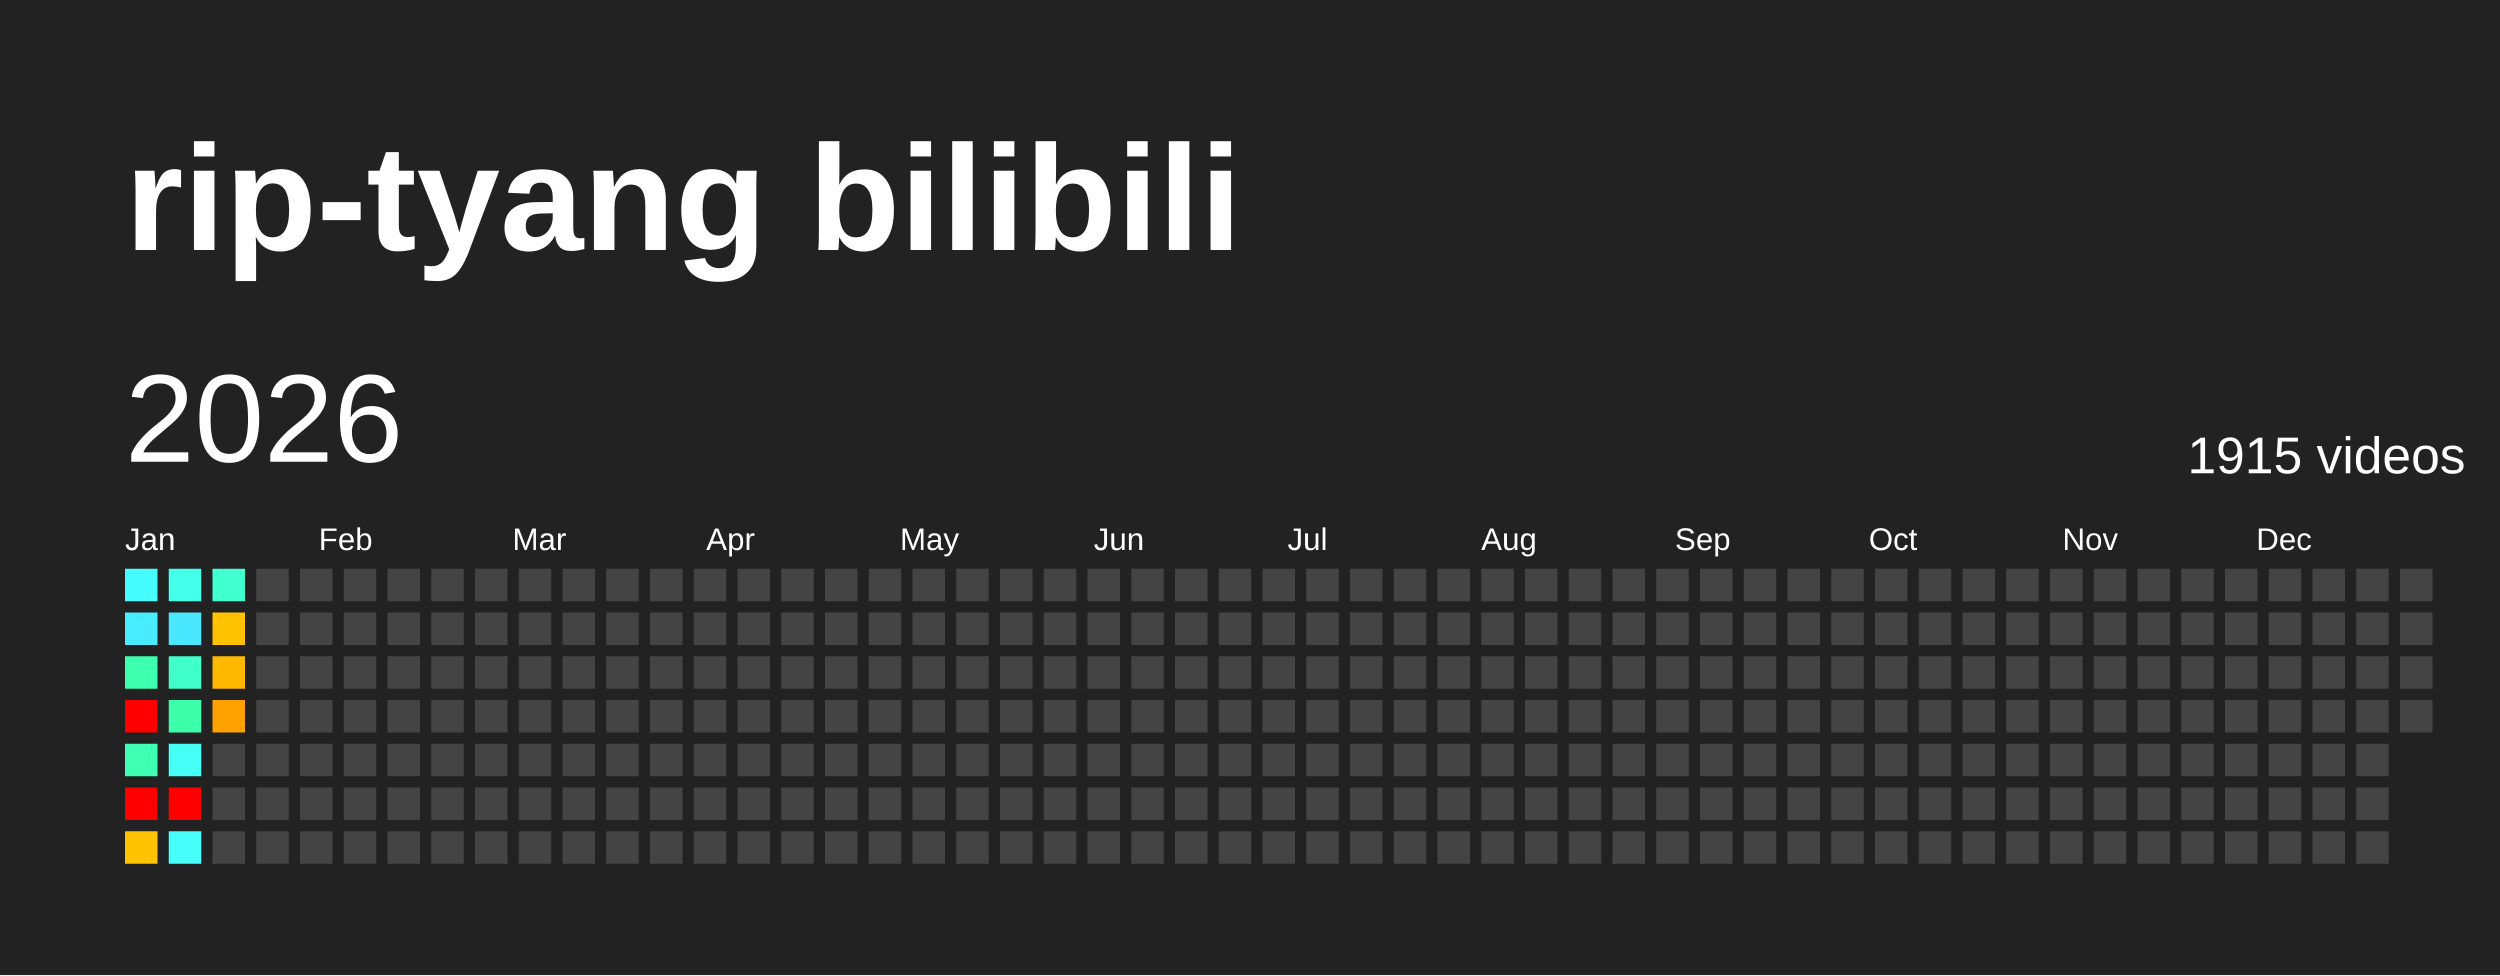
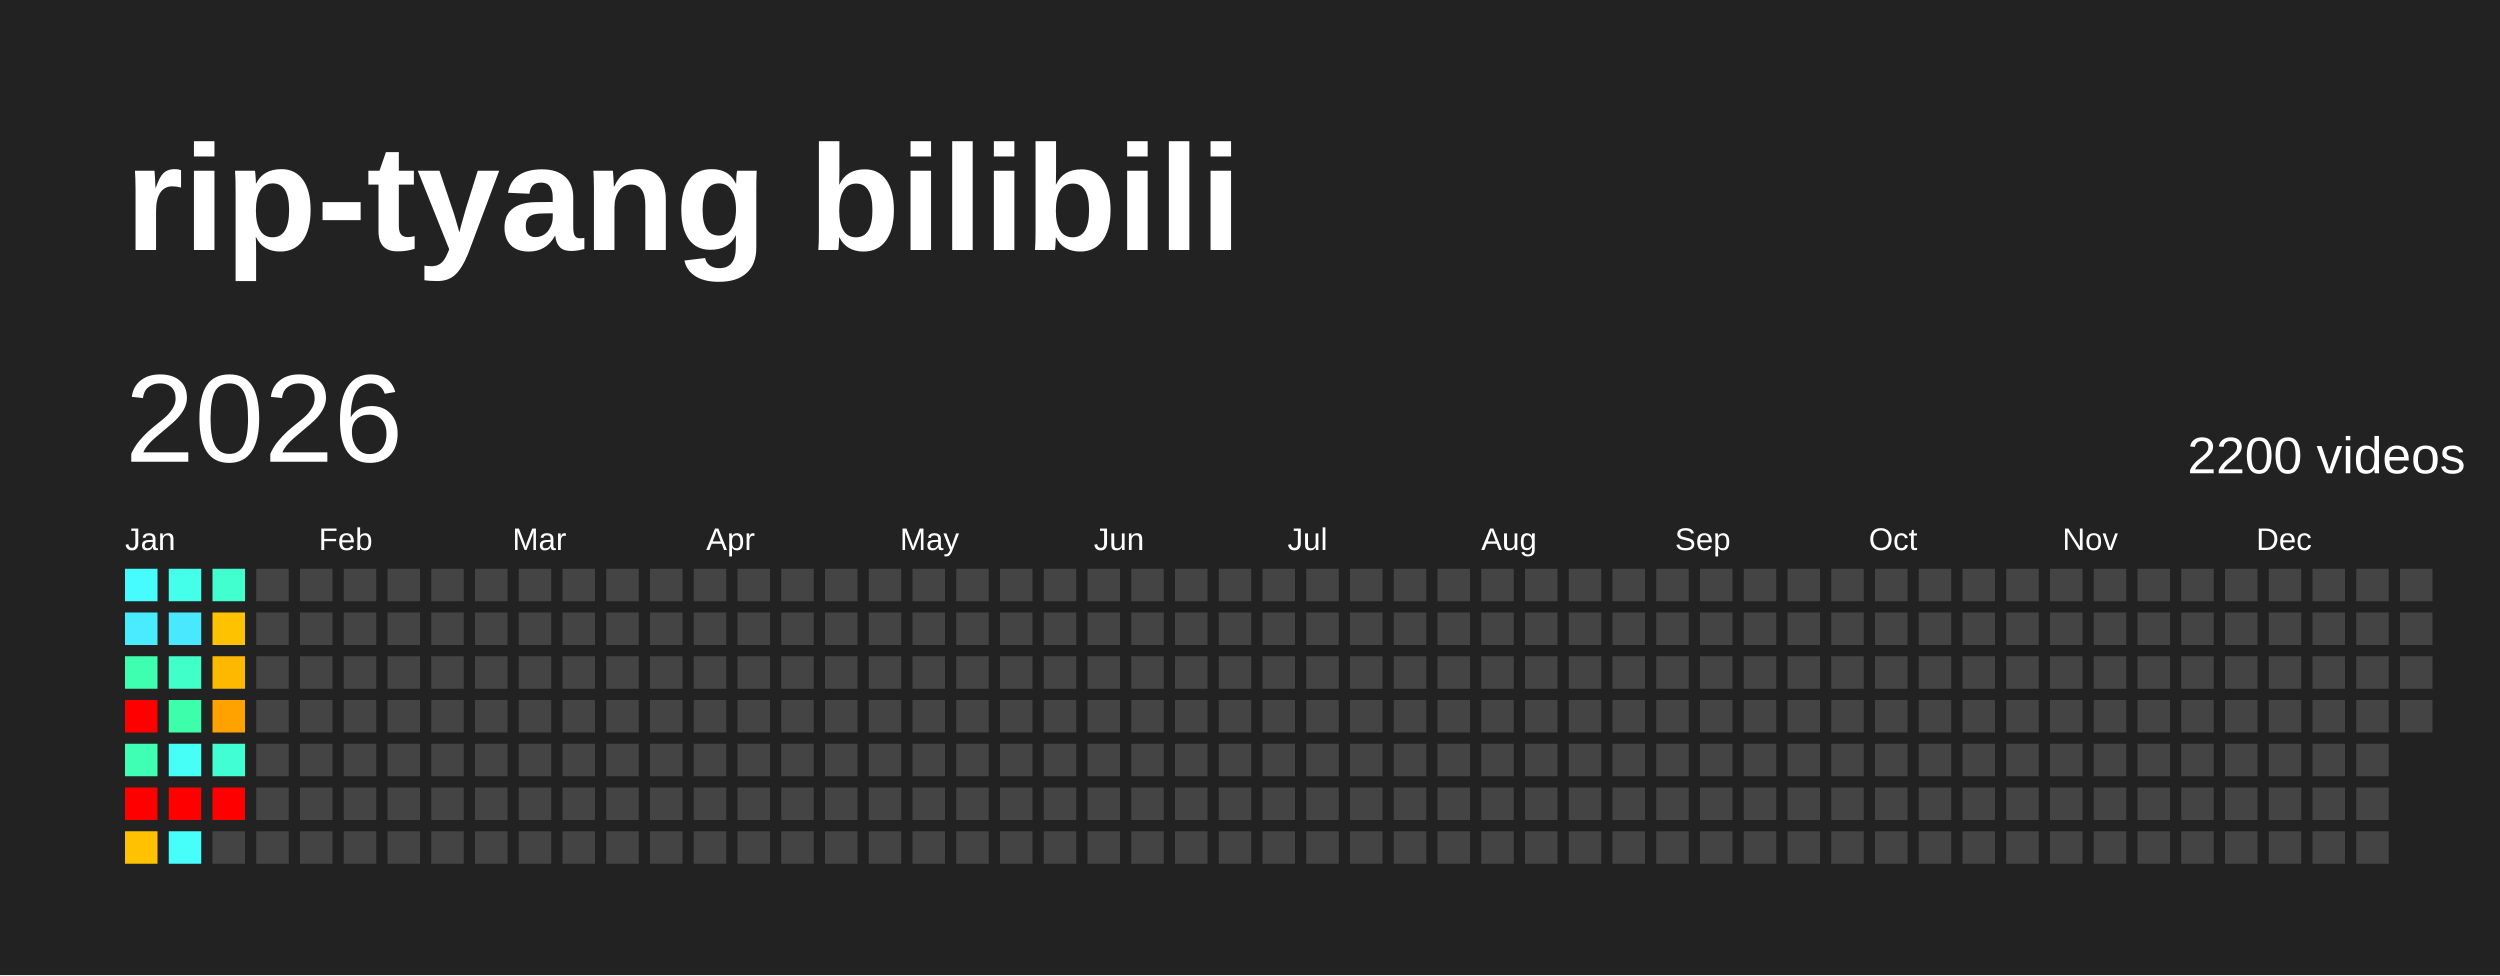
<svg xmlns="http://www.w3.org/2000/svg" baseProfile="full" height="78mm" version="1.1" viewBox="0,0,200,78" width="200mm">
  <defs />
  <rect fill="#222222" height="78" width="200" x="0" y="0" />
  <text fill="#FFFFFF" style="font-size:12px; font-family:Arial; font-weight:bold;" x="10" y="20">rip-tyang bilibili</text>
  <text dominant-baseline="hanging" fill="#FFFFFF" style="font-size:10.0px; font-family:Arial;" x="10" y="30">2026</text>
-   <text dominant-baseline="hanging" fill="#FFFFFF" style="font-size:4.125px; font-family:Arial;" x="175" y="35">1915 videos</text>
+   <text dominant-baseline="hanging" fill="#FFFFFF" style="font-size:4.125px; font-family:Arial;" x="175" y="35">2200 videos</text>
  <text fill="#FFFFFF" style="font-size:2.5px; font-family:Arial" x="10.0" y="44">Jan</text>
  <text fill="#FFFFFF" style="font-size:2.5px; font-family:Arial" x="25.5" y="44">Feb</text>
  <text fill="#FFFFFF" style="font-size:2.5px; font-family:Arial" x="41.0" y="44">Mar</text>
  <text fill="#FFFFFF" style="font-size:2.5px; font-family:Arial" x="56.5" y="44">Apr</text>
  <text fill="#FFFFFF" style="font-size:2.5px; font-family:Arial" x="72.0" y="44">May</text>
  <text fill="#FFFFFF" style="font-size:2.5px; font-family:Arial" x="87.5" y="44">Jun</text>
  <text fill="#FFFFFF" style="font-size:2.5px; font-family:Arial" x="103.0" y="44">Jul</text>
  <text fill="#FFFFFF" style="font-size:2.5px; font-family:Arial" x="118.5" y="44">Aug</text>
  <text fill="#FFFFFF" style="font-size:2.5px; font-family:Arial" x="134.0" y="44">Sep</text>
  <text fill="#FFFFFF" style="font-size:2.5px; font-family:Arial" x="149.5" y="44">Oct</text>
  <text fill="#FFFFFF" style="font-size:2.5px; font-family:Arial" x="165.0" y="44">Nov</text>
  <text fill="#FFFFFF" style="font-size:2.5px; font-family:Arial" x="180.5" y="44">Dec</text>
  <rect fill="#47fcff" height="2.6" width="2.6" x="10.0" y="45.5" />
  <rect fill="#49ecff" height="2.6" width="2.6" x="10.0" y="49.0" />
  <rect fill="#3dffaf" height="2.6" width="2.6" x="10.0" y="52.5" />
  <rect fill="red" height="2.6" width="2.6" x="10.0" y="56.0" />
  <rect fill="#3effb3" height="2.6" width="2.6" x="10.0" y="59.5" />
  <rect fill="red" height="2.6" width="2.6" x="10.0" y="63.0" />
  <rect fill="#ffc200" height="2.6" width="2.6" x="10.0" y="66.5" />
  <rect fill="#44ffe9" height="2.6" width="2.6" x="13.5" y="45.5" />
  <rect fill="#4ae8ff" height="2.6" width="2.6" x="13.5" y="49.0" />
  <rect fill="#40ffc8" height="2.6" width="2.6" x="13.5" y="52.5" />
  <rect fill="#3dffab" height="2.6" width="2.6" x="13.5" y="56.0" />
  <rect fill="#46fff7" height="2.6" width="2.6" x="13.5" y="59.5" />
  <rect fill="red" height="2.6" width="2.6" x="13.5" y="63.0" />
  <rect fill="#46fffa" height="2.6" width="2.6" x="13.5" y="66.5" />
  <rect fill="#41ffcf" height="2.6" width="2.6" x="17.0" y="45.5" />
  <rect fill="#ffc200" height="2.6" width="2.6" x="17.0" y="49.0" />
  <rect fill="#ffb800" height="2.6" width="2.6" x="17.0" y="52.5" />
  <rect fill="#ffa200" height="2.6" width="2.6" x="17.0" y="56.0" />
-   <rect fill="#444444" height="2.6" width="2.6" x="17.0" y="59.5" />
-   <rect fill="#444444" height="2.6" width="2.6" x="17.0" y="63.0" />
+   <rect fill="#42ffd3" height="2.6" width="2.6" x="17.0" y="59.5" />
+   <rect fill="red" height="2.6" width="2.6" x="17.0" y="63.0" />
  <rect fill="#444444" height="2.6" width="2.6" x="17.0" y="66.5" />
  <rect fill="#444444" height="2.6" width="2.6" x="20.5" y="45.5" />
  <rect fill="#444444" height="2.6" width="2.6" x="20.5" y="49.0" />
  <rect fill="#444444" height="2.6" width="2.6" x="20.5" y="52.5" />
  <rect fill="#444444" height="2.6" width="2.6" x="20.5" y="56.0" />
  <rect fill="#444444" height="2.6" width="2.6" x="20.5" y="59.5" />
  <rect fill="#444444" height="2.6" width="2.6" x="20.5" y="63.0" />
  <rect fill="#444444" height="2.6" width="2.6" x="20.5" y="66.5" />
  <rect fill="#444444" height="2.6" width="2.6" x="24.0" y="45.5" />
  <rect fill="#444444" height="2.6" width="2.6" x="24.0" y="49.0" />
  <rect fill="#444444" height="2.6" width="2.6" x="24.0" y="52.5" />
  <rect fill="#444444" height="2.6" width="2.6" x="24.0" y="56.0" />
  <rect fill="#444444" height="2.6" width="2.6" x="24.0" y="59.5" />
  <rect fill="#444444" height="2.6" width="2.6" x="24.0" y="63.0" />
  <rect fill="#444444" height="2.6" width="2.6" x="24.0" y="66.5" />
  <rect fill="#444444" height="2.6" width="2.6" x="27.5" y="45.5" />
  <rect fill="#444444" height="2.6" width="2.6" x="27.5" y="49.0" />
  <rect fill="#444444" height="2.6" width="2.6" x="27.5" y="52.5" />
  <rect fill="#444444" height="2.6" width="2.6" x="27.5" y="56.0" />
  <rect fill="#444444" height="2.6" width="2.6" x="27.5" y="59.5" />
  <rect fill="#444444" height="2.6" width="2.6" x="27.5" y="63.0" />
  <rect fill="#444444" height="2.6" width="2.6" x="27.5" y="66.5" />
  <rect fill="#444444" height="2.6" width="2.6" x="31.0" y="45.5" />
  <rect fill="#444444" height="2.6" width="2.6" x="31.0" y="49.0" />
  <rect fill="#444444" height="2.6" width="2.6" x="31.0" y="52.5" />
  <rect fill="#444444" height="2.6" width="2.6" x="31.0" y="56.0" />
  <rect fill="#444444" height="2.6" width="2.6" x="31.0" y="59.5" />
  <rect fill="#444444" height="2.6" width="2.6" x="31.0" y="63.0" />
  <rect fill="#444444" height="2.6" width="2.6" x="31.0" y="66.5" />
  <rect fill="#444444" height="2.6" width="2.6" x="34.5" y="45.5" />
  <rect fill="#444444" height="2.6" width="2.6" x="34.5" y="49.0" />
  <rect fill="#444444" height="2.6" width="2.6" x="34.5" y="52.5" />
  <rect fill="#444444" height="2.6" width="2.6" x="34.5" y="56.0" />
  <rect fill="#444444" height="2.6" width="2.6" x="34.5" y="59.5" />
  <rect fill="#444444" height="2.6" width="2.6" x="34.5" y="63.0" />
  <rect fill="#444444" height="2.6" width="2.6" x="34.5" y="66.5" />
  <rect fill="#444444" height="2.6" width="2.6" x="38.0" y="45.5" />
  <rect fill="#444444" height="2.6" width="2.6" x="38.0" y="49.0" />
  <rect fill="#444444" height="2.6" width="2.6" x="38.0" y="52.5" />
  <rect fill="#444444" height="2.6" width="2.6" x="38.0" y="56.0" />
  <rect fill="#444444" height="2.6" width="2.6" x="38.0" y="59.5" />
  <rect fill="#444444" height="2.6" width="2.6" x="38.0" y="63.0" />
  <rect fill="#444444" height="2.6" width="2.6" x="38.0" y="66.5" />
  <rect fill="#444444" height="2.6" width="2.6" x="41.5" y="45.5" />
  <rect fill="#444444" height="2.6" width="2.6" x="41.5" y="49.0" />
  <rect fill="#444444" height="2.6" width="2.6" x="41.5" y="52.5" />
  <rect fill="#444444" height="2.6" width="2.6" x="41.5" y="56.0" />
  <rect fill="#444444" height="2.6" width="2.6" x="41.5" y="59.5" />
  <rect fill="#444444" height="2.6" width="2.6" x="41.5" y="63.0" />
  <rect fill="#444444" height="2.6" width="2.6" x="41.5" y="66.5" />
  <rect fill="#444444" height="2.6" width="2.6" x="45.0" y="45.5" />
  <rect fill="#444444" height="2.6" width="2.6" x="45.0" y="49.0" />
  <rect fill="#444444" height="2.6" width="2.6" x="45.0" y="52.5" />
  <rect fill="#444444" height="2.6" width="2.6" x="45.0" y="56.0" />
  <rect fill="#444444" height="2.6" width="2.6" x="45.0" y="59.5" />
  <rect fill="#444444" height="2.6" width="2.6" x="45.0" y="63.0" />
  <rect fill="#444444" height="2.6" width="2.6" x="45.0" y="66.5" />
  <rect fill="#444444" height="2.6" width="2.6" x="48.5" y="45.5" />
  <rect fill="#444444" height="2.6" width="2.6" x="48.5" y="49.0" />
  <rect fill="#444444" height="2.6" width="2.6" x="48.5" y="52.5" />
  <rect fill="#444444" height="2.6" width="2.6" x="48.5" y="56.0" />
  <rect fill="#444444" height="2.6" width="2.6" x="48.5" y="59.5" />
  <rect fill="#444444" height="2.6" width="2.6" x="48.5" y="63.0" />
  <rect fill="#444444" height="2.6" width="2.6" x="48.5" y="66.5" />
  <rect fill="#444444" height="2.6" width="2.6" x="52.0" y="45.5" />
  <rect fill="#444444" height="2.6" width="2.6" x="52.0" y="49.0" />
  <rect fill="#444444" height="2.6" width="2.6" x="52.0" y="52.5" />
  <rect fill="#444444" height="2.6" width="2.6" x="52.0" y="56.0" />
  <rect fill="#444444" height="2.6" width="2.6" x="52.0" y="59.5" />
  <rect fill="#444444" height="2.6" width="2.6" x="52.0" y="63.0" />
  <rect fill="#444444" height="2.6" width="2.6" x="52.0" y="66.5" />
  <rect fill="#444444" height="2.6" width="2.6" x="55.5" y="45.5" />
  <rect fill="#444444" height="2.6" width="2.6" x="55.5" y="49.0" />
  <rect fill="#444444" height="2.6" width="2.6" x="55.5" y="52.5" />
  <rect fill="#444444" height="2.6" width="2.6" x="55.5" y="56.0" />
  <rect fill="#444444" height="2.6" width="2.6" x="55.5" y="59.5" />
  <rect fill="#444444" height="2.6" width="2.6" x="55.5" y="63.0" />
  <rect fill="#444444" height="2.6" width="2.6" x="55.5" y="66.5" />
  <rect fill="#444444" height="2.6" width="2.6" x="59.0" y="45.5" />
  <rect fill="#444444" height="2.6" width="2.6" x="59.0" y="49.0" />
  <rect fill="#444444" height="2.6" width="2.6" x="59.0" y="52.5" />
  <rect fill="#444444" height="2.6" width="2.6" x="59.0" y="56.0" />
  <rect fill="#444444" height="2.6" width="2.6" x="59.0" y="59.5" />
  <rect fill="#444444" height="2.6" width="2.6" x="59.0" y="63.0" />
  <rect fill="#444444" height="2.6" width="2.6" x="59.0" y="66.5" />
  <rect fill="#444444" height="2.6" width="2.6" x="62.5" y="45.5" />
  <rect fill="#444444" height="2.6" width="2.6" x="62.5" y="49.0" />
  <rect fill="#444444" height="2.6" width="2.6" x="62.5" y="52.5" />
  <rect fill="#444444" height="2.6" width="2.6" x="62.5" y="56.0" />
  <rect fill="#444444" height="2.6" width="2.6" x="62.5" y="59.5" />
  <rect fill="#444444" height="2.6" width="2.6" x="62.5" y="63.0" />
  <rect fill="#444444" height="2.6" width="2.6" x="62.5" y="66.5" />
  <rect fill="#444444" height="2.6" width="2.6" x="66.0" y="45.5" />
  <rect fill="#444444" height="2.6" width="2.6" x="66.0" y="49.0" />
  <rect fill="#444444" height="2.6" width="2.6" x="66.0" y="52.5" />
  <rect fill="#444444" height="2.6" width="2.6" x="66.0" y="56.0" />
  <rect fill="#444444" height="2.6" width="2.6" x="66.0" y="59.5" />
  <rect fill="#444444" height="2.6" width="2.6" x="66.0" y="63.0" />
  <rect fill="#444444" height="2.6" width="2.6" x="66.0" y="66.5" />
  <rect fill="#444444" height="2.6" width="2.6" x="69.5" y="45.5" />
  <rect fill="#444444" height="2.6" width="2.6" x="69.5" y="49.0" />
  <rect fill="#444444" height="2.6" width="2.6" x="69.5" y="52.5" />
  <rect fill="#444444" height="2.6" width="2.6" x="69.5" y="56.0" />
  <rect fill="#444444" height="2.6" width="2.6" x="69.5" y="59.5" />
  <rect fill="#444444" height="2.6" width="2.6" x="69.5" y="63.0" />
  <rect fill="#444444" height="2.6" width="2.6" x="69.5" y="66.5" />
  <rect fill="#444444" height="2.6" width="2.6" x="73.0" y="45.5" />
  <rect fill="#444444" height="2.6" width="2.6" x="73.0" y="49.0" />
  <rect fill="#444444" height="2.6" width="2.6" x="73.0" y="52.5" />
  <rect fill="#444444" height="2.6" width="2.6" x="73.0" y="56.0" />
  <rect fill="#444444" height="2.6" width="2.6" x="73.0" y="59.5" />
  <rect fill="#444444" height="2.6" width="2.6" x="73.0" y="63.0" />
  <rect fill="#444444" height="2.6" width="2.6" x="73.0" y="66.5" />
  <rect fill="#444444" height="2.6" width="2.6" x="76.5" y="45.5" />
  <rect fill="#444444" height="2.6" width="2.6" x="76.5" y="49.0" />
  <rect fill="#444444" height="2.6" width="2.6" x="76.5" y="52.5" />
  <rect fill="#444444" height="2.6" width="2.6" x="76.5" y="56.0" />
  <rect fill="#444444" height="2.6" width="2.6" x="76.5" y="59.5" />
  <rect fill="#444444" height="2.6" width="2.6" x="76.5" y="63.0" />
  <rect fill="#444444" height="2.6" width="2.6" x="76.5" y="66.5" />
  <rect fill="#444444" height="2.6" width="2.6" x="80.0" y="45.5" />
  <rect fill="#444444" height="2.6" width="2.6" x="80.0" y="49.0" />
  <rect fill="#444444" height="2.6" width="2.6" x="80.0" y="52.5" />
  <rect fill="#444444" height="2.6" width="2.6" x="80.0" y="56.0" />
  <rect fill="#444444" height="2.6" width="2.6" x="80.0" y="59.5" />
  <rect fill="#444444" height="2.6" width="2.6" x="80.0" y="63.0" />
  <rect fill="#444444" height="2.6" width="2.6" x="80.0" y="66.5" />
  <rect fill="#444444" height="2.6" width="2.6" x="83.5" y="45.5" />
  <rect fill="#444444" height="2.6" width="2.6" x="83.5" y="49.0" />
  <rect fill="#444444" height="2.6" width="2.6" x="83.5" y="52.5" />
  <rect fill="#444444" height="2.6" width="2.6" x="83.5" y="56.0" />
  <rect fill="#444444" height="2.6" width="2.6" x="83.5" y="59.5" />
  <rect fill="#444444" height="2.6" width="2.6" x="83.5" y="63.0" />
  <rect fill="#444444" height="2.6" width="2.6" x="83.5" y="66.5" />
  <rect fill="#444444" height="2.6" width="2.6" x="87.0" y="45.5" />
  <rect fill="#444444" height="2.6" width="2.6" x="87.0" y="49.0" />
  <rect fill="#444444" height="2.6" width="2.6" x="87.0" y="52.5" />
  <rect fill="#444444" height="2.6" width="2.6" x="87.0" y="56.0" />
  <rect fill="#444444" height="2.6" width="2.6" x="87.0" y="59.5" />
  <rect fill="#444444" height="2.6" width="2.6" x="87.0" y="63.0" />
  <rect fill="#444444" height="2.6" width="2.6" x="87.0" y="66.5" />
  <rect fill="#444444" height="2.6" width="2.6" x="90.5" y="45.5" />
  <rect fill="#444444" height="2.6" width="2.6" x="90.5" y="49.0" />
  <rect fill="#444444" height="2.6" width="2.6" x="90.5" y="52.5" />
  <rect fill="#444444" height="2.6" width="2.6" x="90.5" y="56.0" />
  <rect fill="#444444" height="2.6" width="2.6" x="90.5" y="59.5" />
  <rect fill="#444444" height="2.6" width="2.6" x="90.5" y="63.0" />
  <rect fill="#444444" height="2.6" width="2.6" x="90.5" y="66.5" />
  <rect fill="#444444" height="2.6" width="2.6" x="94.0" y="45.5" />
  <rect fill="#444444" height="2.6" width="2.6" x="94.0" y="49.0" />
  <rect fill="#444444" height="2.6" width="2.6" x="94.0" y="52.5" />
  <rect fill="#444444" height="2.6" width="2.6" x="94.0" y="56.0" />
  <rect fill="#444444" height="2.6" width="2.6" x="94.0" y="59.5" />
  <rect fill="#444444" height="2.6" width="2.6" x="94.0" y="63.0" />
  <rect fill="#444444" height="2.6" width="2.6" x="94.0" y="66.5" />
  <rect fill="#444444" height="2.6" width="2.6" x="97.5" y="45.5" />
  <rect fill="#444444" height="2.6" width="2.6" x="97.5" y="49.0" />
  <rect fill="#444444" height="2.6" width="2.6" x="97.5" y="52.5" />
  <rect fill="#444444" height="2.6" width="2.6" x="97.5" y="56.0" />
  <rect fill="#444444" height="2.6" width="2.6" x="97.5" y="59.5" />
  <rect fill="#444444" height="2.6" width="2.6" x="97.5" y="63.0" />
  <rect fill="#444444" height="2.6" width="2.6" x="97.5" y="66.5" />
  <rect fill="#444444" height="2.6" width="2.6" x="101.0" y="45.5" />
  <rect fill="#444444" height="2.6" width="2.6" x="101.0" y="49.0" />
  <rect fill="#444444" height="2.6" width="2.6" x="101.0" y="52.5" />
  <rect fill="#444444" height="2.6" width="2.6" x="101.0" y="56.0" />
  <rect fill="#444444" height="2.6" width="2.6" x="101.0" y="59.5" />
  <rect fill="#444444" height="2.6" width="2.6" x="101.0" y="63.0" />
  <rect fill="#444444" height="2.6" width="2.6" x="101.0" y="66.5" />
  <rect fill="#444444" height="2.6" width="2.6" x="104.5" y="45.5" />
  <rect fill="#444444" height="2.6" width="2.6" x="104.5" y="49.0" />
  <rect fill="#444444" height="2.6" width="2.6" x="104.5" y="52.5" />
  <rect fill="#444444" height="2.6" width="2.6" x="104.5" y="56.0" />
  <rect fill="#444444" height="2.6" width="2.6" x="104.5" y="59.5" />
  <rect fill="#444444" height="2.6" width="2.6" x="104.5" y="63.0" />
  <rect fill="#444444" height="2.6" width="2.6" x="104.5" y="66.5" />
  <rect fill="#444444" height="2.6" width="2.6" x="108.0" y="45.5" />
  <rect fill="#444444" height="2.6" width="2.6" x="108.0" y="49.0" />
  <rect fill="#444444" height="2.6" width="2.6" x="108.0" y="52.5" />
  <rect fill="#444444" height="2.6" width="2.6" x="108.0" y="56.0" />
  <rect fill="#444444" height="2.6" width="2.6" x="108.0" y="59.5" />
  <rect fill="#444444" height="2.6" width="2.6" x="108.0" y="63.0" />
  <rect fill="#444444" height="2.6" width="2.6" x="108.0" y="66.5" />
  <rect fill="#444444" height="2.6" width="2.6" x="111.5" y="45.5" />
  <rect fill="#444444" height="2.6" width="2.6" x="111.5" y="49.0" />
  <rect fill="#444444" height="2.6" width="2.6" x="111.5" y="52.5" />
  <rect fill="#444444" height="2.6" width="2.6" x="111.5" y="56.0" />
  <rect fill="#444444" height="2.6" width="2.6" x="111.5" y="59.5" />
  <rect fill="#444444" height="2.6" width="2.6" x="111.5" y="63.0" />
  <rect fill="#444444" height="2.6" width="2.6" x="111.5" y="66.5" />
  <rect fill="#444444" height="2.6" width="2.6" x="115.0" y="45.5" />
  <rect fill="#444444" height="2.6" width="2.6" x="115.0" y="49.0" />
  <rect fill="#444444" height="2.6" width="2.6" x="115.0" y="52.5" />
  <rect fill="#444444" height="2.6" width="2.6" x="115.0" y="56.0" />
  <rect fill="#444444" height="2.6" width="2.6" x="115.0" y="59.5" />
  <rect fill="#444444" height="2.6" width="2.6" x="115.0" y="63.0" />
  <rect fill="#444444" height="2.6" width="2.6" x="115.0" y="66.5" />
  <rect fill="#444444" height="2.6" width="2.6" x="118.5" y="45.5" />
  <rect fill="#444444" height="2.6" width="2.6" x="118.5" y="49.0" />
  <rect fill="#444444" height="2.6" width="2.6" x="118.5" y="52.5" />
  <rect fill="#444444" height="2.6" width="2.6" x="118.5" y="56.0" />
  <rect fill="#444444" height="2.6" width="2.6" x="118.5" y="59.5" />
  <rect fill="#444444" height="2.6" width="2.6" x="118.5" y="63.0" />
  <rect fill="#444444" height="2.6" width="2.6" x="118.5" y="66.5" />
  <rect fill="#444444" height="2.6" width="2.6" x="122.0" y="45.5" />
  <rect fill="#444444" height="2.6" width="2.6" x="122.0" y="49.0" />
  <rect fill="#444444" height="2.6" width="2.6" x="122.0" y="52.5" />
  <rect fill="#444444" height="2.6" width="2.6" x="122.0" y="56.0" />
  <rect fill="#444444" height="2.6" width="2.6" x="122.0" y="59.5" />
  <rect fill="#444444" height="2.6" width="2.6" x="122.0" y="63.0" />
  <rect fill="#444444" height="2.6" width="2.6" x="122.0" y="66.5" />
  <rect fill="#444444" height="2.6" width="2.6" x="125.5" y="45.5" />
  <rect fill="#444444" height="2.6" width="2.6" x="125.5" y="49.0" />
  <rect fill="#444444" height="2.6" width="2.6" x="125.5" y="52.5" />
  <rect fill="#444444" height="2.6" width="2.6" x="125.5" y="56.0" />
  <rect fill="#444444" height="2.6" width="2.6" x="125.5" y="59.5" />
  <rect fill="#444444" height="2.6" width="2.6" x="125.5" y="63.0" />
  <rect fill="#444444" height="2.6" width="2.6" x="125.5" y="66.5" />
  <rect fill="#444444" height="2.6" width="2.6" x="129.0" y="45.5" />
  <rect fill="#444444" height="2.6" width="2.6" x="129.0" y="49.0" />
  <rect fill="#444444" height="2.6" width="2.6" x="129.0" y="52.5" />
  <rect fill="#444444" height="2.6" width="2.6" x="129.0" y="56.0" />
  <rect fill="#444444" height="2.6" width="2.6" x="129.0" y="59.5" />
  <rect fill="#444444" height="2.6" width="2.6" x="129.0" y="63.0" />
  <rect fill="#444444" height="2.6" width="2.6" x="129.0" y="66.5" />
  <rect fill="#444444" height="2.6" width="2.6" x="132.5" y="45.5" />
  <rect fill="#444444" height="2.6" width="2.6" x="132.5" y="49.0" />
  <rect fill="#444444" height="2.6" width="2.6" x="132.5" y="52.5" />
  <rect fill="#444444" height="2.6" width="2.6" x="132.5" y="56.0" />
  <rect fill="#444444" height="2.6" width="2.6" x="132.5" y="59.5" />
  <rect fill="#444444" height="2.6" width="2.6" x="132.5" y="63.0" />
  <rect fill="#444444" height="2.6" width="2.6" x="132.5" y="66.5" />
  <rect fill="#444444" height="2.6" width="2.6" x="136.0" y="45.5" />
  <rect fill="#444444" height="2.6" width="2.6" x="136.0" y="49.0" />
  <rect fill="#444444" height="2.6" width="2.6" x="136.0" y="52.5" />
  <rect fill="#444444" height="2.6" width="2.6" x="136.0" y="56.0" />
  <rect fill="#444444" height="2.6" width="2.6" x="136.0" y="59.5" />
  <rect fill="#444444" height="2.6" width="2.6" x="136.0" y="63.0" />
  <rect fill="#444444" height="2.6" width="2.6" x="136.0" y="66.5" />
  <rect fill="#444444" height="2.6" width="2.6" x="139.5" y="45.5" />
  <rect fill="#444444" height="2.6" width="2.6" x="139.5" y="49.0" />
  <rect fill="#444444" height="2.6" width="2.6" x="139.5" y="52.5" />
  <rect fill="#444444" height="2.6" width="2.6" x="139.5" y="56.0" />
  <rect fill="#444444" height="2.6" width="2.6" x="139.5" y="59.5" />
  <rect fill="#444444" height="2.6" width="2.6" x="139.5" y="63.0" />
  <rect fill="#444444" height="2.6" width="2.6" x="139.5" y="66.5" />
  <rect fill="#444444" height="2.6" width="2.6" x="143.0" y="45.5" />
  <rect fill="#444444" height="2.6" width="2.6" x="143.0" y="49.0" />
  <rect fill="#444444" height="2.6" width="2.6" x="143.0" y="52.5" />
  <rect fill="#444444" height="2.6" width="2.6" x="143.0" y="56.0" />
  <rect fill="#444444" height="2.6" width="2.6" x="143.0" y="59.5" />
  <rect fill="#444444" height="2.6" width="2.6" x="143.0" y="63.0" />
  <rect fill="#444444" height="2.6" width="2.6" x="143.0" y="66.5" />
  <rect fill="#444444" height="2.6" width="2.6" x="146.5" y="45.5" />
  <rect fill="#444444" height="2.6" width="2.6" x="146.5" y="49.0" />
  <rect fill="#444444" height="2.6" width="2.6" x="146.5" y="52.5" />
  <rect fill="#444444" height="2.6" width="2.6" x="146.5" y="56.0" />
  <rect fill="#444444" height="2.6" width="2.6" x="146.5" y="59.5" />
  <rect fill="#444444" height="2.6" width="2.6" x="146.5" y="63.0" />
  <rect fill="#444444" height="2.6" width="2.6" x="146.5" y="66.5" />
  <rect fill="#444444" height="2.6" width="2.6" x="150.0" y="45.5" />
  <rect fill="#444444" height="2.6" width="2.6" x="150.0" y="49.0" />
  <rect fill="#444444" height="2.6" width="2.6" x="150.0" y="52.5" />
  <rect fill="#444444" height="2.6" width="2.6" x="150.0" y="56.0" />
  <rect fill="#444444" height="2.6" width="2.6" x="150.0" y="59.5" />
  <rect fill="#444444" height="2.6" width="2.6" x="150.0" y="63.0" />
  <rect fill="#444444" height="2.6" width="2.6" x="150.0" y="66.5" />
  <rect fill="#444444" height="2.6" width="2.6" x="153.5" y="45.5" />
  <rect fill="#444444" height="2.6" width="2.6" x="153.5" y="49.0" />
  <rect fill="#444444" height="2.6" width="2.6" x="153.5" y="52.5" />
  <rect fill="#444444" height="2.6" width="2.6" x="153.5" y="56.0" />
  <rect fill="#444444" height="2.6" width="2.6" x="153.5" y="59.5" />
  <rect fill="#444444" height="2.6" width="2.6" x="153.5" y="63.0" />
  <rect fill="#444444" height="2.6" width="2.6" x="153.5" y="66.5" />
  <rect fill="#444444" height="2.6" width="2.6" x="157.0" y="45.5" />
  <rect fill="#444444" height="2.6" width="2.6" x="157.0" y="49.0" />
  <rect fill="#444444" height="2.6" width="2.6" x="157.0" y="52.5" />
  <rect fill="#444444" height="2.6" width="2.6" x="157.0" y="56.0" />
  <rect fill="#444444" height="2.6" width="2.6" x="157.0" y="59.5" />
  <rect fill="#444444" height="2.6" width="2.6" x="157.0" y="63.0" />
  <rect fill="#444444" height="2.6" width="2.6" x="157.0" y="66.5" />
  <rect fill="#444444" height="2.6" width="2.6" x="160.5" y="45.5" />
  <rect fill="#444444" height="2.6" width="2.6" x="160.5" y="49.0" />
  <rect fill="#444444" height="2.6" width="2.6" x="160.5" y="52.5" />
  <rect fill="#444444" height="2.6" width="2.6" x="160.5" y="56.0" />
  <rect fill="#444444" height="2.6" width="2.6" x="160.5" y="59.5" />
  <rect fill="#444444" height="2.6" width="2.6" x="160.5" y="63.0" />
  <rect fill="#444444" height="2.6" width="2.6" x="160.5" y="66.5" />
  <rect fill="#444444" height="2.6" width="2.6" x="164.0" y="45.5" />
  <rect fill="#444444" height="2.6" width="2.6" x="164.0" y="49.0" />
  <rect fill="#444444" height="2.6" width="2.6" x="164.0" y="52.5" />
  <rect fill="#444444" height="2.6" width="2.6" x="164.0" y="56.0" />
  <rect fill="#444444" height="2.6" width="2.6" x="164.0" y="59.5" />
  <rect fill="#444444" height="2.6" width="2.6" x="164.0" y="63.0" />
  <rect fill="#444444" height="2.6" width="2.6" x="164.0" y="66.5" />
  <rect fill="#444444" height="2.6" width="2.6" x="167.5" y="45.5" />
  <rect fill="#444444" height="2.6" width="2.6" x="167.5" y="49.0" />
  <rect fill="#444444" height="2.6" width="2.6" x="167.5" y="52.5" />
  <rect fill="#444444" height="2.6" width="2.6" x="167.5" y="56.0" />
  <rect fill="#444444" height="2.6" width="2.6" x="167.5" y="59.5" />
  <rect fill="#444444" height="2.6" width="2.6" x="167.5" y="63.0" />
  <rect fill="#444444" height="2.6" width="2.6" x="167.5" y="66.5" />
  <rect fill="#444444" height="2.6" width="2.6" x="171.0" y="45.5" />
  <rect fill="#444444" height="2.6" width="2.6" x="171.0" y="49.0" />
  <rect fill="#444444" height="2.6" width="2.6" x="171.0" y="52.5" />
  <rect fill="#444444" height="2.6" width="2.6" x="171.0" y="56.0" />
  <rect fill="#444444" height="2.6" width="2.6" x="171.0" y="59.5" />
  <rect fill="#444444" height="2.6" width="2.6" x="171.0" y="63.0" />
  <rect fill="#444444" height="2.6" width="2.6" x="171.0" y="66.5" />
  <rect fill="#444444" height="2.6" width="2.6" x="174.5" y="45.5" />
  <rect fill="#444444" height="2.6" width="2.6" x="174.5" y="49.0" />
  <rect fill="#444444" height="2.6" width="2.6" x="174.5" y="52.5" />
  <rect fill="#444444" height="2.6" width="2.6" x="174.5" y="56.0" />
  <rect fill="#444444" height="2.6" width="2.6" x="174.5" y="59.5" />
  <rect fill="#444444" height="2.6" width="2.6" x="174.5" y="63.0" />
  <rect fill="#444444" height="2.6" width="2.6" x="174.5" y="66.5" />
  <rect fill="#444444" height="2.6" width="2.6" x="178.0" y="45.5" />
  <rect fill="#444444" height="2.6" width="2.6" x="178.0" y="49.0" />
  <rect fill="#444444" height="2.6" width="2.6" x="178.0" y="52.5" />
  <rect fill="#444444" height="2.6" width="2.6" x="178.0" y="56.0" />
  <rect fill="#444444" height="2.6" width="2.6" x="178.0" y="59.5" />
  <rect fill="#444444" height="2.6" width="2.6" x="178.0" y="63.0" />
  <rect fill="#444444" height="2.6" width="2.6" x="178.0" y="66.5" />
  <rect fill="#444444" height="2.6" width="2.6" x="181.5" y="45.5" />
  <rect fill="#444444" height="2.6" width="2.6" x="181.5" y="49.0" />
  <rect fill="#444444" height="2.6" width="2.6" x="181.5" y="52.5" />
  <rect fill="#444444" height="2.6" width="2.6" x="181.5" y="56.0" />
  <rect fill="#444444" height="2.6" width="2.6" x="181.5" y="59.5" />
  <rect fill="#444444" height="2.6" width="2.6" x="181.5" y="63.0" />
  <rect fill="#444444" height="2.6" width="2.6" x="181.5" y="66.5" />
  <rect fill="#444444" height="2.6" width="2.6" x="185.0" y="45.5" />
  <rect fill="#444444" height="2.6" width="2.6" x="185.0" y="49.0" />
  <rect fill="#444444" height="2.6" width="2.6" x="185.0" y="52.5" />
  <rect fill="#444444" height="2.6" width="2.6" x="185.0" y="56.0" />
  <rect fill="#444444" height="2.6" width="2.6" x="185.0" y="59.5" />
  <rect fill="#444444" height="2.6" width="2.6" x="185.0" y="63.0" />
  <rect fill="#444444" height="2.6" width="2.6" x="185.0" y="66.5" />
  <rect fill="#444444" height="2.6" width="2.6" x="188.5" y="45.5" />
  <rect fill="#444444" height="2.6" width="2.6" x="188.5" y="49.0" />
  <rect fill="#444444" height="2.6" width="2.6" x="188.5" y="52.5" />
  <rect fill="#444444" height="2.6" width="2.6" x="188.5" y="56.0" />
  <rect fill="#444444" height="2.6" width="2.6" x="188.5" y="59.5" />
  <rect fill="#444444" height="2.6" width="2.6" x="188.5" y="63.0" />
  <rect fill="#444444" height="2.6" width="2.6" x="188.5" y="66.5" />
  <rect fill="#444444" height="2.6" width="2.6" x="192.0" y="45.5" />
  <rect fill="#444444" height="2.6" width="2.6" x="192.0" y="49.0" />
  <rect fill="#444444" height="2.6" width="2.6" x="192.0" y="52.5" />
  <rect fill="#444444" height="2.6" width="2.6" x="192.0" y="56.0" />
</svg>
